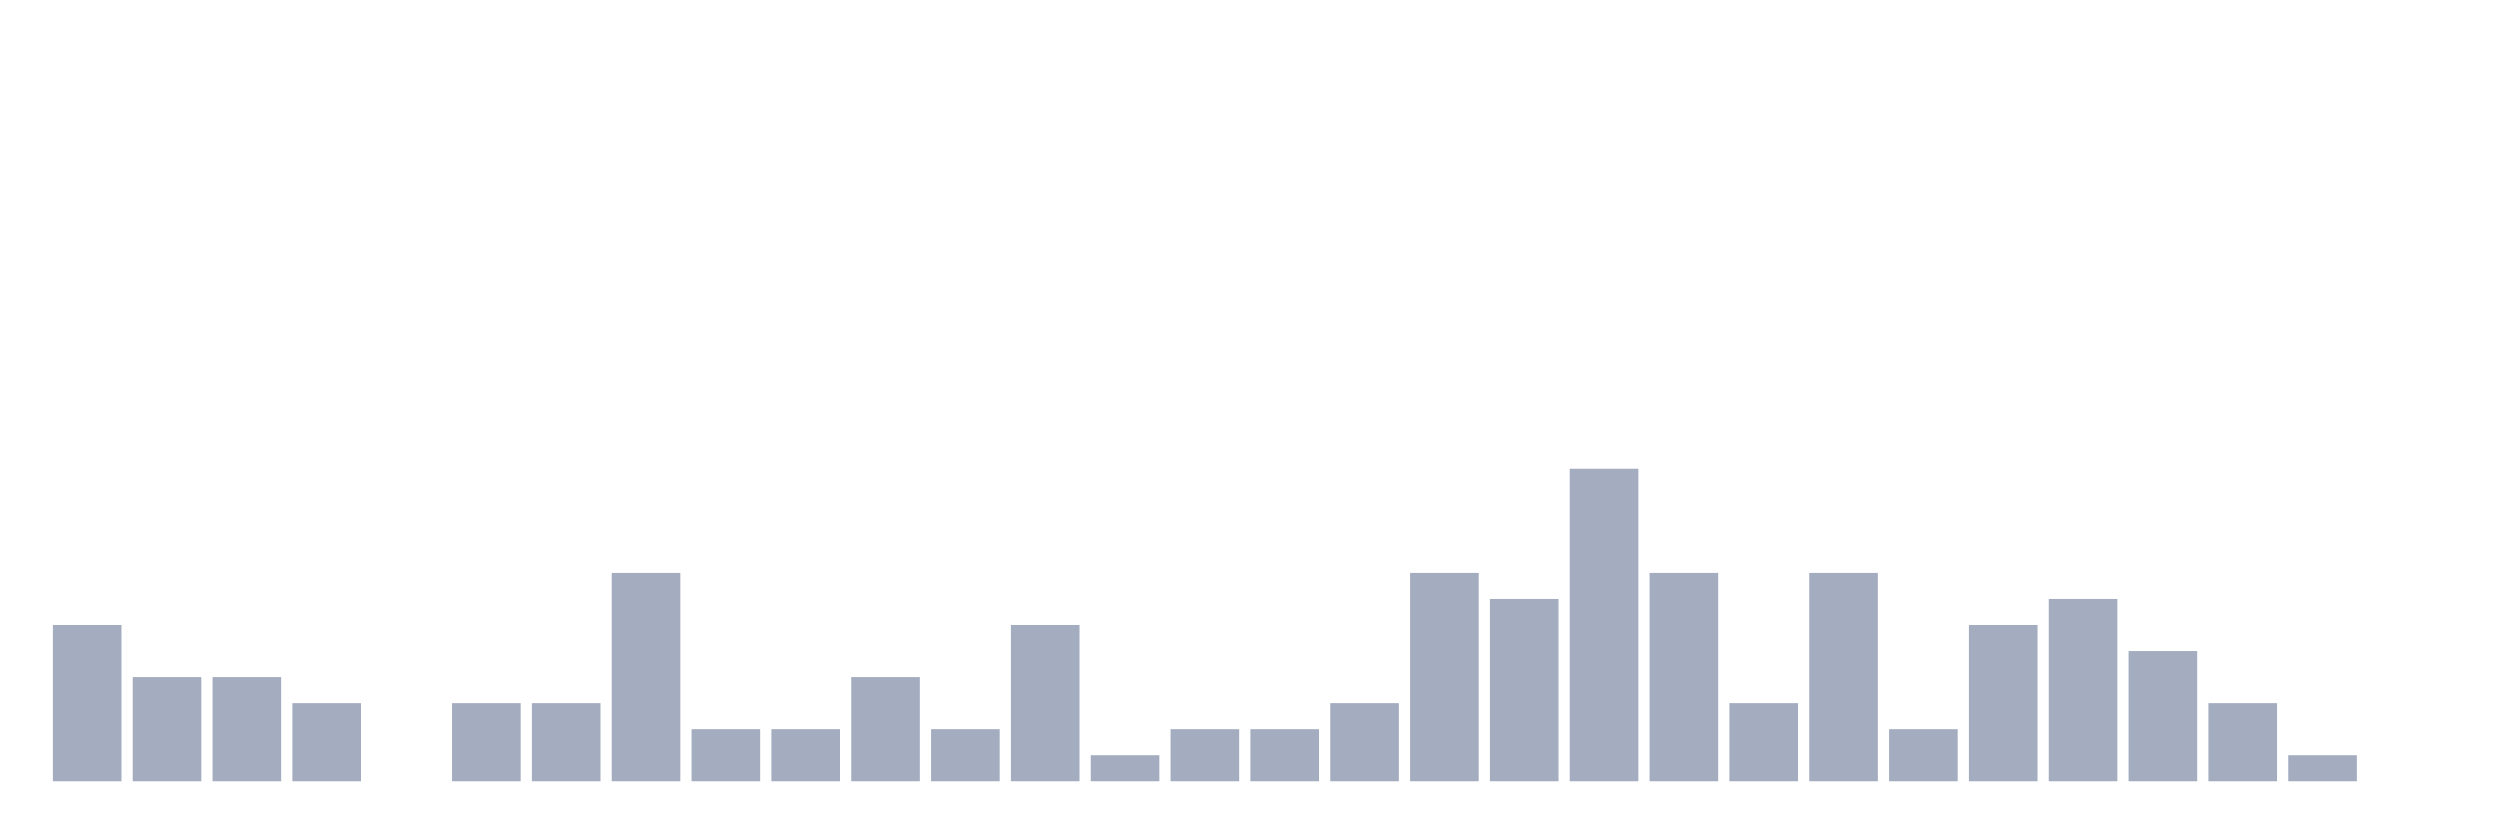
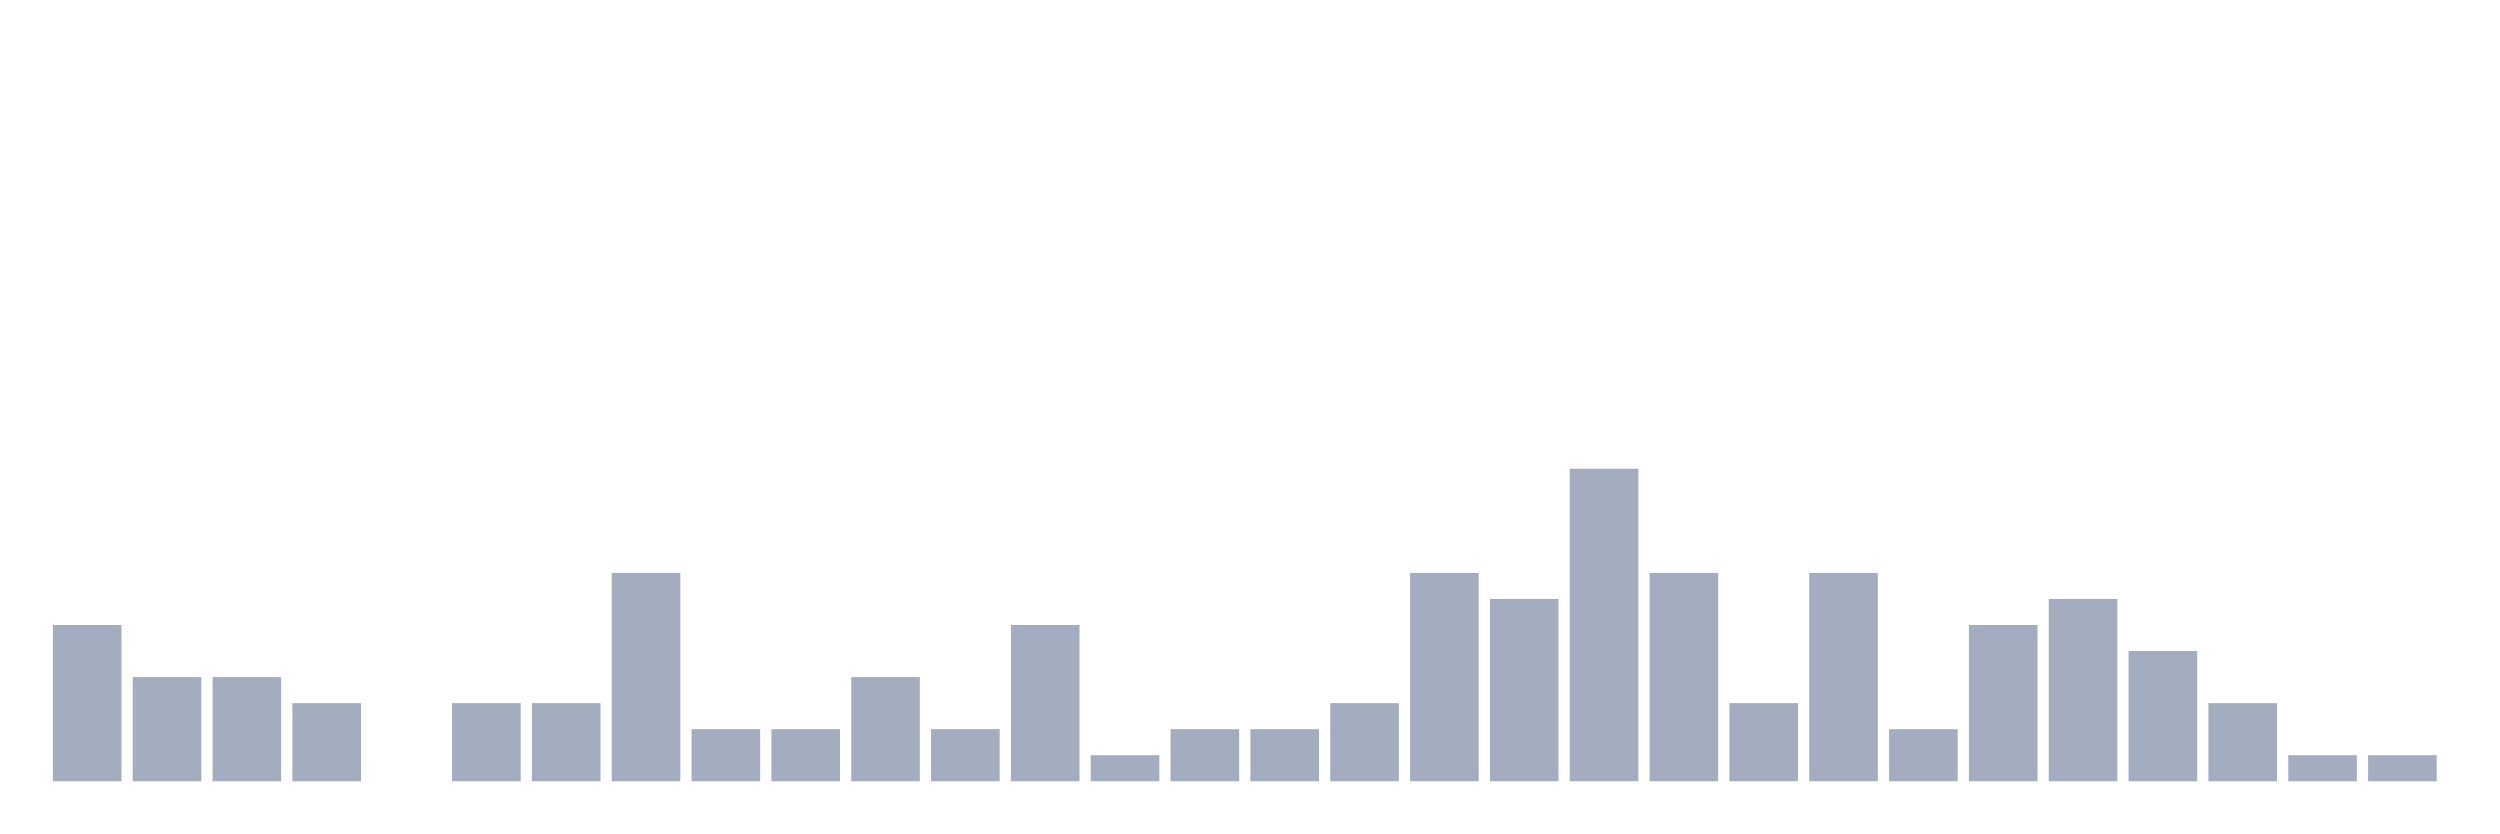
<svg xmlns="http://www.w3.org/2000/svg" viewBox="0 0 480 160">
  <g transform="translate(10,10)">
    <rect class="bar" x="0.153" width="13.175" y="110" height="30" fill="rgb(164,173,192)" />
    <rect class="bar" x="15.482" width="13.175" y="120" height="20" fill="rgb(164,173,192)" />
    <rect class="bar" x="30.81" width="13.175" y="120" height="20" fill="rgb(164,173,192)" />
    <rect class="bar" x="46.138" width="13.175" y="125" height="15" fill="rgb(164,173,192)" />
    <rect class="bar" x="61.466" width="13.175" y="140" height="0" fill="rgb(164,173,192)" />
    <rect class="bar" x="76.794" width="13.175" y="125" height="15" fill="rgb(164,173,192)" />
    <rect class="bar" x="92.123" width="13.175" y="125" height="15" fill="rgb(164,173,192)" />
    <rect class="bar" x="107.451" width="13.175" y="100" height="40" fill="rgb(164,173,192)" />
    <rect class="bar" x="122.779" width="13.175" y="130" height="10" fill="rgb(164,173,192)" />
    <rect class="bar" x="138.107" width="13.175" y="130" height="10" fill="rgb(164,173,192)" />
    <rect class="bar" x="153.436" width="13.175" y="120" height="20" fill="rgb(164,173,192)" />
    <rect class="bar" x="168.764" width="13.175" y="130" height="10" fill="rgb(164,173,192)" />
    <rect class="bar" x="184.092" width="13.175" y="110" height="30" fill="rgb(164,173,192)" />
    <rect class="bar" x="199.42" width="13.175" y="135" height="5" fill="rgb(164,173,192)" />
    <rect class="bar" x="214.748" width="13.175" y="130" height="10" fill="rgb(164,173,192)" />
    <rect class="bar" x="230.077" width="13.175" y="130" height="10" fill="rgb(164,173,192)" />
    <rect class="bar" x="245.405" width="13.175" y="125" height="15" fill="rgb(164,173,192)" />
    <rect class="bar" x="260.733" width="13.175" y="100" height="40" fill="rgb(164,173,192)" />
    <rect class="bar" x="276.061" width="13.175" y="105" height="35" fill="rgb(164,173,192)" />
    <rect class="bar" x="291.39" width="13.175" y="80" height="60" fill="rgb(164,173,192)" />
    <rect class="bar" x="306.718" width="13.175" y="100" height="40" fill="rgb(164,173,192)" />
    <rect class="bar" x="322.046" width="13.175" y="125" height="15" fill="rgb(164,173,192)" />
    <rect class="bar" x="337.374" width="13.175" y="100" height="40" fill="rgb(164,173,192)" />
    <rect class="bar" x="352.702" width="13.175" y="130" height="10" fill="rgb(164,173,192)" />
    <rect class="bar" x="368.031" width="13.175" y="110" height="30" fill="rgb(164,173,192)" />
    <rect class="bar" x="383.359" width="13.175" y="105" height="35" fill="rgb(164,173,192)" />
    <rect class="bar" x="398.687" width="13.175" y="115" height="25" fill="rgb(164,173,192)" />
    <rect class="bar" x="414.015" width="13.175" y="125" height="15" fill="rgb(164,173,192)" />
    <rect class="bar" x="429.344" width="13.175" y="135" height="5" fill="rgb(164,173,192)" />
-     <rect class="bar" x="444.672" width="13.175" y="140" height="0" fill="rgb(164,173,192)" />
+     <rect class="bar" x="444.672" width="13.175" y="135" height="5" fill="rgb(164,173,192)" />
  </g>
</svg>
